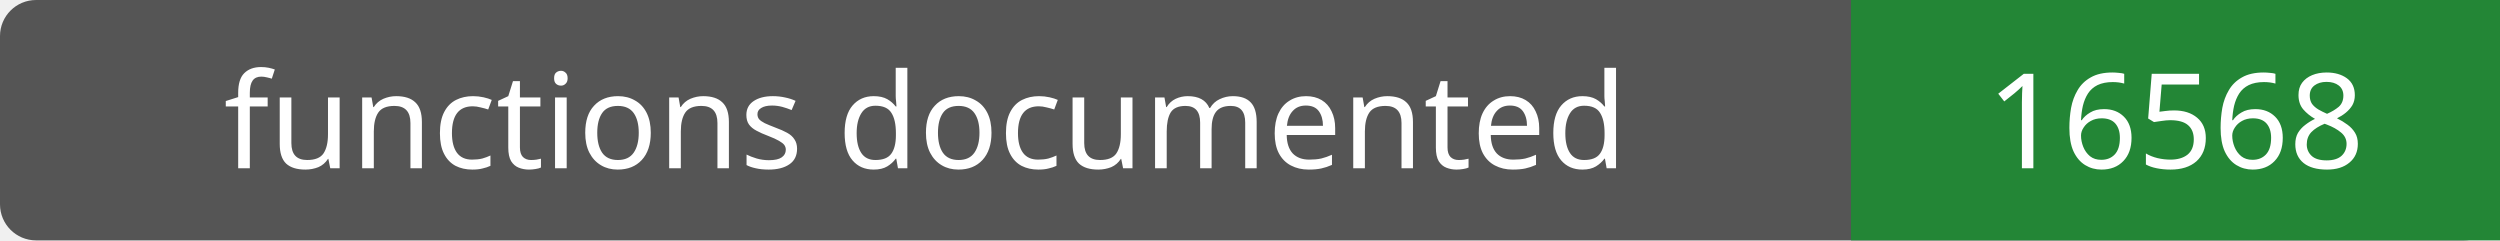
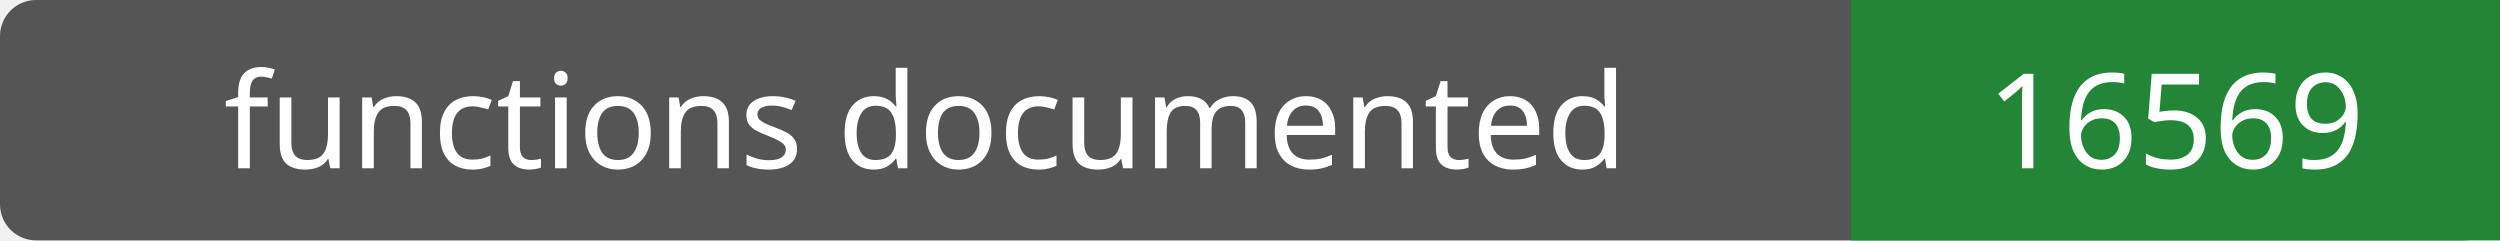
- <svg xmlns="http://www.w3.org/2000/svg" width="208" height="20" role="img" aria-label="functions documented: 16568">
+ <svg xmlns="http://www.w3.org/2000/svg" width="208" height="20" role="img" aria-label="functions documented: 16569">
  <rect width="208" height="20" rx="3" fill="#555" />
  <path fill="#238636" d="M154 0h54v20H154z" />
  <g fill="#fff" text-anchor="middle" font-family="Verdana,sans-serif" font-size="11">
    <text x="77.0" y="14">functions documented</text>
-     <text x="181.0" y="14">16568</text>
+     <text x="181.0" y="14">16569</text>
  </g>
</svg>
